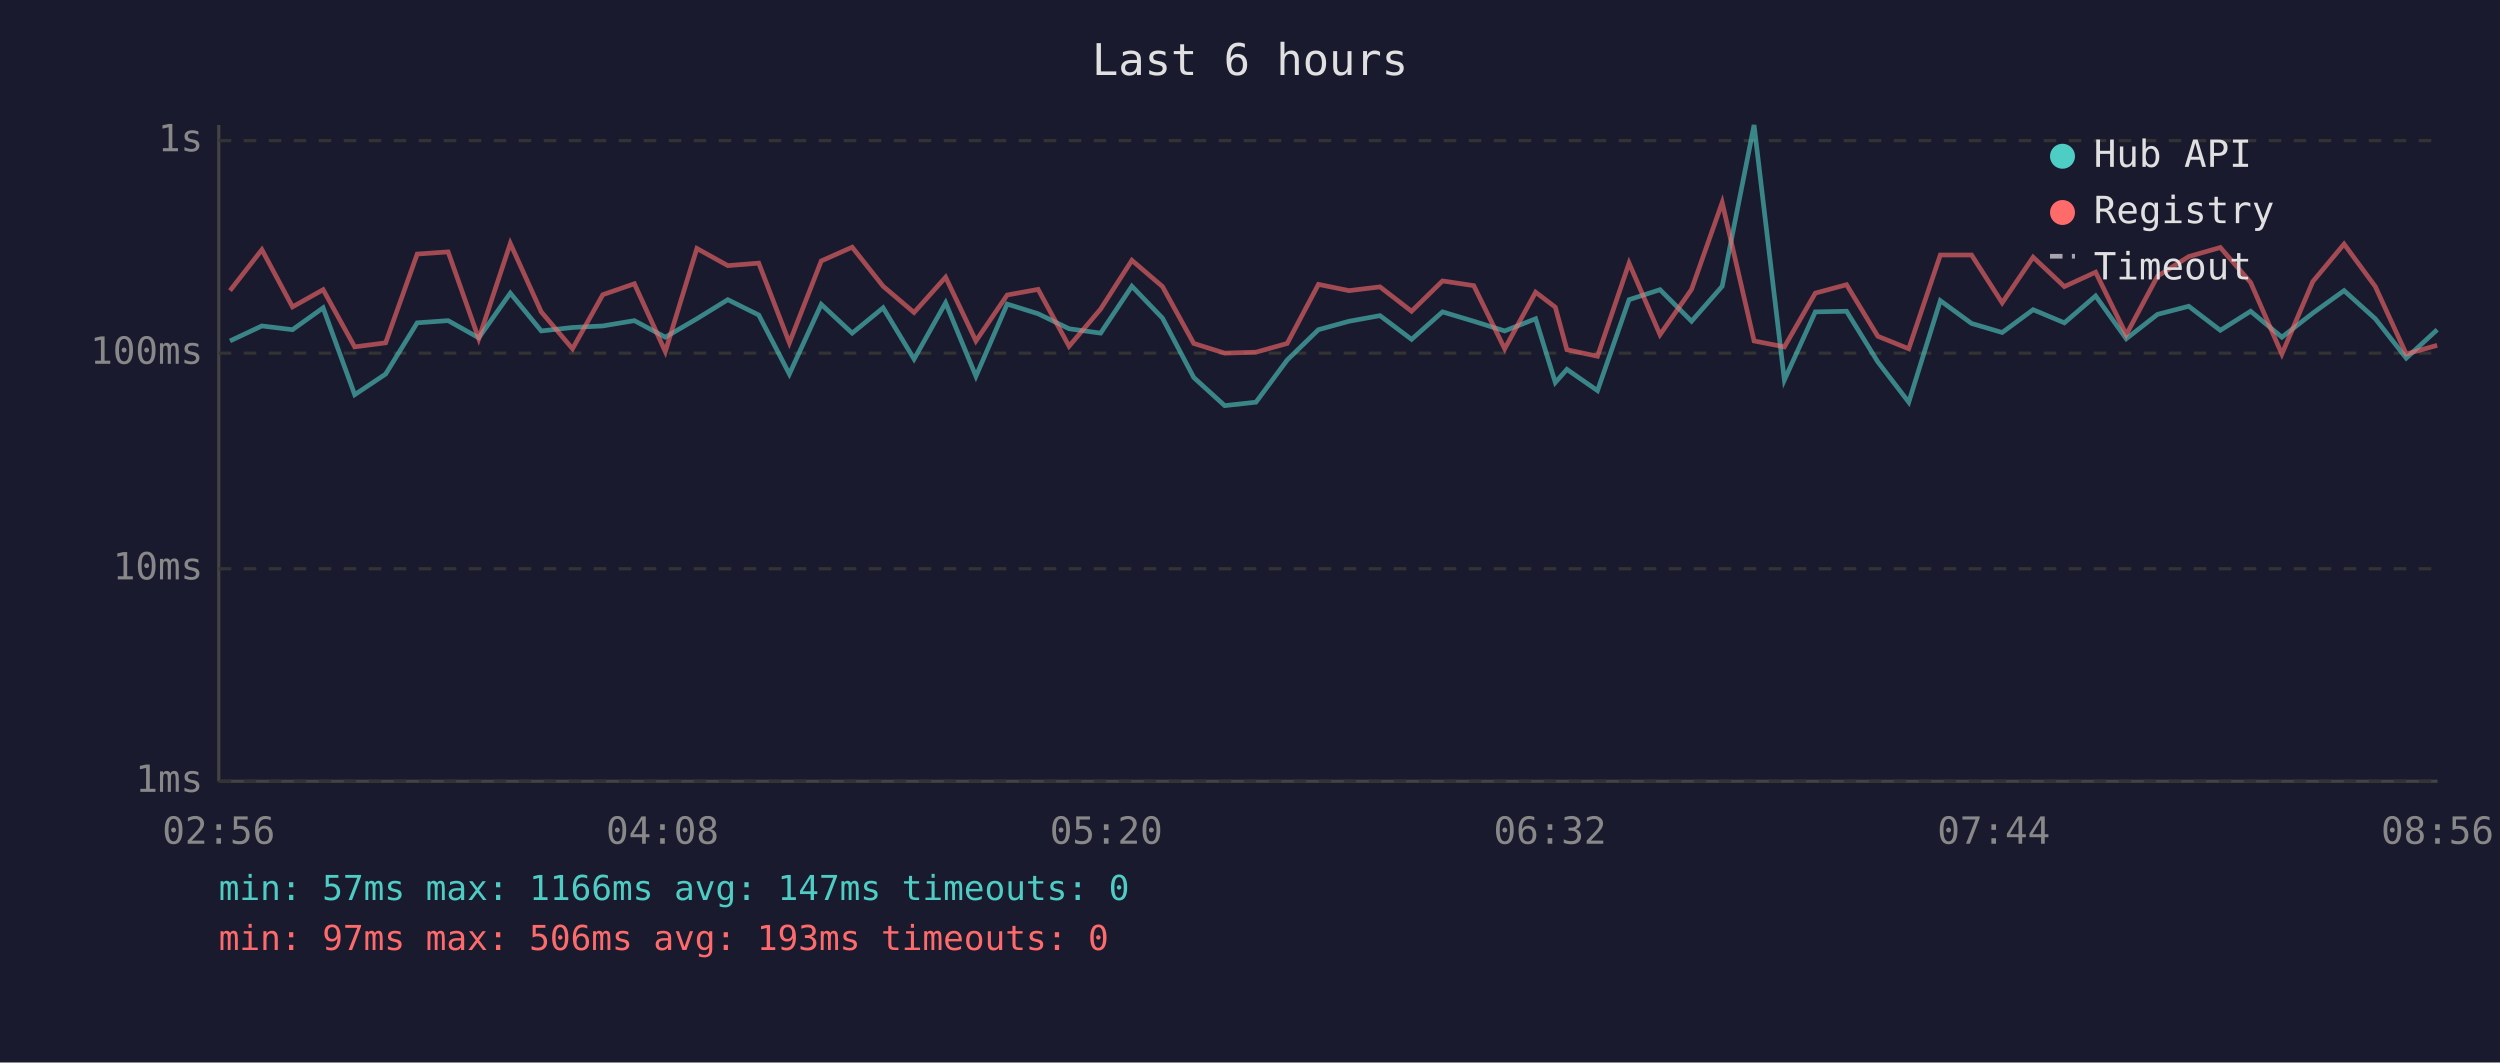
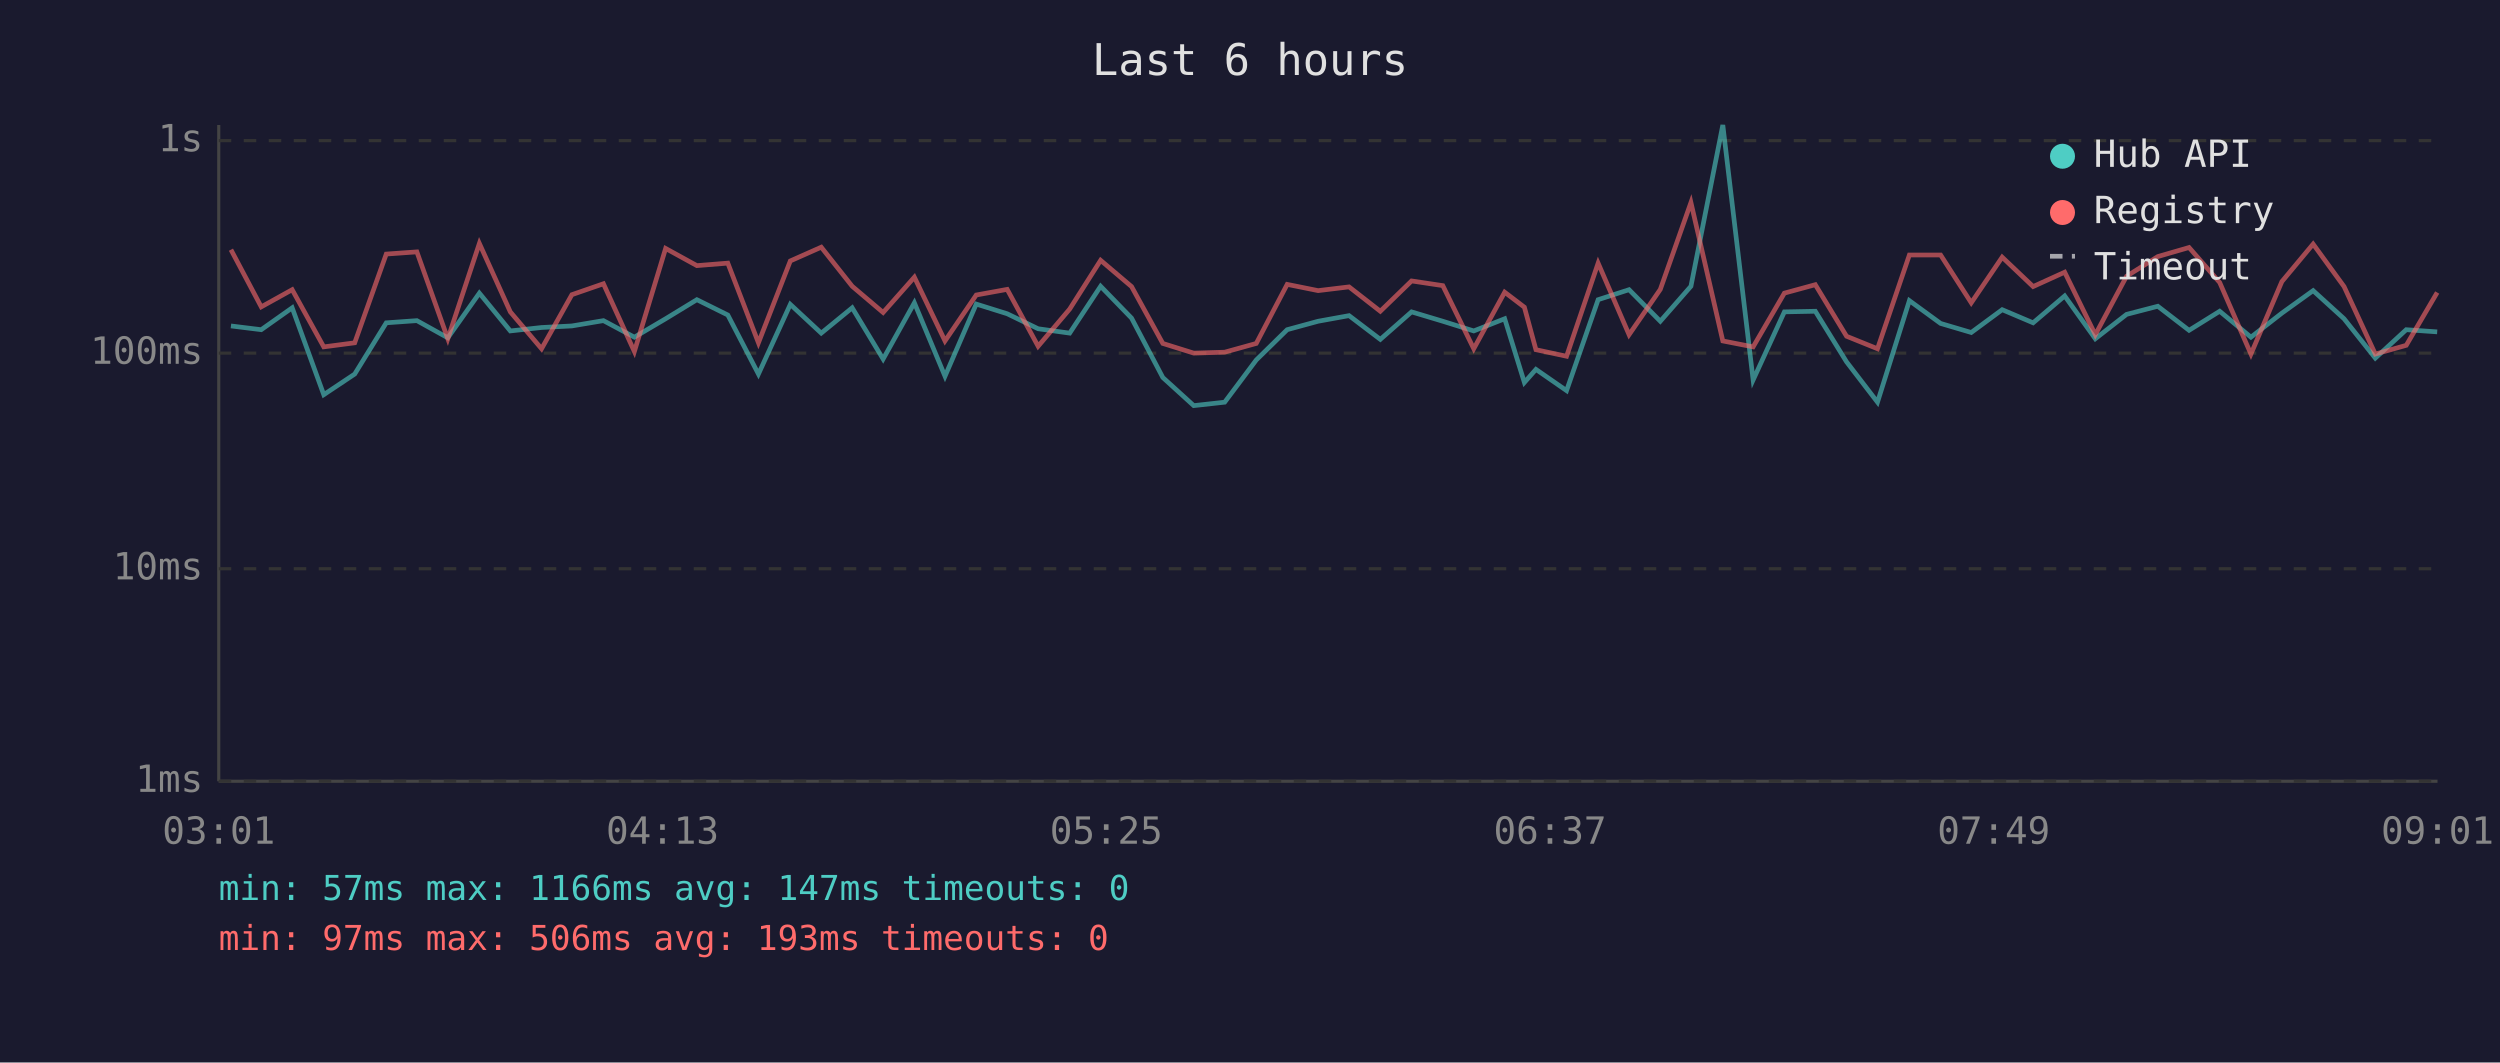
<svg xmlns="http://www.w3.org/2000/svg" viewBox="0 0 800 340" font-family="monospace" font-size="12">
  <rect width="800" height="340" fill="#1a1a2e" />
  <text x="400" y="24" fill="#e0e0e0" font-size="14" text-anchor="middle">Last 6 hours</text>
  <line x1="70" y1="40" x2="70" y2="250" stroke="#444" stroke-width="1" />
  <line x1="70" y1="250" x2="780" y2="250" stroke="#444" stroke-width="1" />
  <line x1="70" y1="250" x2="780" y2="250" stroke="#333" stroke-width="1" stroke-dasharray="4" />
  <text x="65" y="250" fill="#888" text-anchor="end" dominant-baseline="middle">1ms</text>
  <line x1="70" y1="182" x2="780" y2="182" stroke="#333" stroke-width="1" stroke-dasharray="4" />
  <text x="65" y="182" fill="#888" text-anchor="end" dominant-baseline="middle">10ms</text>
  <line x1="70" y1="113" x2="780" y2="113" stroke="#333" stroke-width="1" stroke-dasharray="4" />
  <text x="65" y="113" fill="#888" text-anchor="end" dominant-baseline="middle">100ms</text>
  <line x1="70" y1="45" x2="780" y2="45" stroke="#333" stroke-width="1" stroke-dasharray="4" />
  <text x="65" y="45" fill="#888" text-anchor="end" dominant-baseline="middle">1s</text>
-   <text x="70" y="270" fill="#888" text-anchor="middle">02:56</text>
-   <text x="212" y="270" fill="#888" text-anchor="middle">04:08</text>
-   <text x="354" y="270" fill="#888" text-anchor="middle">05:20</text>
-   <text x="496" y="270" fill="#888" text-anchor="middle">06:32</text>
-   <text x="638" y="270" fill="#888" text-anchor="middle">07:44</text>
-   <text x="780" y="270" fill="#888" text-anchor="middle">08:56</text>
-   <polyline points="73.6,109.1 83.8,104.3 93.6,105.5 103.4,98.5 113.5,126.3 123.4,119.7 133.5,103.3 143.4,102.6 153.2,108.1 163.3,93.8 173.2,105.9 183.2,104.8 192.9,104.3 203.0,102.6 212.9,107.9 223.0,102.0 232.9,95.9 242.8,100.8 252.6,119.7 262.8,97.4 272.7,106.6 282.6,98.5 292.5,114.9 302.6,96.9 312.3,120.4 322.3,97.3 332.2,100.4 342.1,105.2 352.2,106.6 362.2,91.6 372.0,101.8 382.0,120.8 391.9,129.8 401.9,128.7 411.9,115.2 421.9,105.5 431.7,102.8 441.6,101.0 451.7,108.6 461.6,99.8 471.6,102.8 481.5,105.9 491.4,102.0 497.7,122.4 501.4,118.2 511.2,125.0 521.3,95.9 531.2,92.7 541.3,102.8 551.1,91.6 561.3,40.0 571.0,121.6 580.9,99.8 590.9,99.6 600.9,115.8 610.8,128.7 620.9,96.2 630.9,103.5 640.7,106.4 650.6,99.1 660.6,103.3 670.6,94.7 680.4,108.4 690.4,100.6 700.4,98.0 710.5,105.7 720.2,99.6 730.2,107.9 740.1,100.2 750.1,93.0 760.1,102.0 770.0,114.6 779.9,105.5" fill="none" stroke="#4ecdc4" stroke-width="1.5" opacity="0.6" />
-   <polyline points="73.6,93.0 83.8,79.9 93.6,98.2 103.4,92.7 113.5,111.0 123.4,109.7 133.5,81.3 143.4,80.6 153.2,108.4 163.3,77.9 173.2,99.8 183.2,111.6 192.9,94.3 203.0,90.8 212.9,112.5 223.0,79.5 232.9,85.0 242.8,84.2 252.6,109.7 262.8,83.5 272.7,79.1 282.6,91.6 292.5,100.0 302.6,88.7 312.3,109.1 322.3,94.4 332.2,92.6 342.1,110.8 352.2,98.9 362.2,83.3 372.0,91.7 382.0,109.9 391.9,113.0 401.9,112.7 411.9,109.9 421.9,91.0 431.7,93.0 441.6,91.8 451.7,99.6 461.6,89.9 471.6,91.4 481.5,111.6 491.4,93.5 497.7,98.3 501.4,111.9 511.2,114.0 521.3,84.2 531.2,107.1 541.3,92.6 551.1,64.8 561.3,109.1 571.0,111.0 580.9,93.8 590.9,91.1 600.9,107.6 610.8,111.6 620.9,81.6 630.9,81.6 640.7,96.9 650.6,82.3 660.6,91.7 670.6,87.1 680.4,107.1 690.4,88.4 700.4,82.1 710.5,79.2 720.2,90.4 730.2,113.3 740.1,90.1 750.1,78.1 760.1,91.7 770.0,113.3 779.9,110.5" fill="none" stroke="#ff6b6b" stroke-width="1.5" opacity="0.6" />
+   <text x="70" y="270" fill="#888" text-anchor="middle">03:01</text>
+   <text x="212" y="270" fill="#888" text-anchor="middle">04:13</text>
+   <text x="354" y="270" fill="#888" text-anchor="middle">05:25</text>
+   <text x="496" y="270" fill="#888" text-anchor="middle">06:37</text>
+   <text x="638" y="270" fill="#888" text-anchor="middle">07:49</text>
+   <text x="780" y="270" fill="#888" text-anchor="middle">09:01</text>
+   <polyline points="73.9,104.3 83.6,105.5 93.5,98.5 103.6,126.3 113.5,119.7 123.6,103.3 133.4,102.6 143.3,108.1 153.4,93.8 163.3,105.9 173.3,104.8 183.0,104.3 193.1,102.6 203.0,107.9 213.0,102.0 223.0,95.9 232.9,100.8 242.7,119.7 252.9,97.4 262.8,106.6 272.7,98.5 282.6,114.9 292.6,96.9 302.4,120.4 312.4,97.3 322.3,100.4 332.2,105.2 342.3,106.6 352.2,91.6 362.1,101.8 372.1,120.8 382.0,129.8 391.9,128.7 402.0,115.2 411.9,105.5 421.8,102.8 431.7,101.0 441.7,108.6 451.7,99.8 461.7,102.8 471.6,105.9 481.5,102.0 487.8,122.4 491.5,118.2 501.3,125.0 511.4,95.9 521.3,92.7 531.3,102.8 541.1,91.6 551.3,40.0 561.0,121.6 571.0,99.8 580.9,99.6 590.9,115.8 600.8,128.7 611.0,96.2 621.0,103.5 630.8,106.4 640.7,99.1 650.6,103.3 660.7,94.7 670.5,108.4 680.5,100.6 690.5,98.0 700.5,105.7 710.3,99.6 720.3,107.9 730.2,100.2 740.2,93.0 750.1,102.0 760.1,114.6 770.0,105.5 779.9,106.2" fill="none" stroke="#4ecdc4" stroke-width="1.5" opacity="0.6" />
+   <polyline points="73.9,79.9 83.6,98.2 93.5,92.7 103.6,111.0 113.5,109.7 123.6,81.3 133.4,80.6 143.3,108.4 153.4,77.9 163.3,99.8 173.3,111.6 183.0,94.3 193.1,90.8 203.0,112.5 213.0,79.5 223.0,85.0 232.9,84.2 242.7,109.7 252.9,83.5 262.8,79.1 272.7,91.6 282.6,100.0 292.6,88.7 302.4,109.1 312.4,94.4 322.3,92.6 332.2,110.8 342.3,98.9 352.2,83.3 362.1,91.7 372.1,109.9 382.0,113.0 391.9,112.7 402.0,109.9 411.9,91.0 421.8,93.0 431.7,91.8 441.7,99.6 451.7,89.9 461.7,91.4 471.6,111.6 481.5,93.5 487.8,98.3 491.5,111.9 501.3,114.0 511.4,84.2 521.3,107.1 531.3,92.6 541.1,64.8 551.3,109.1 561.0,111.0 571.0,93.8 580.9,91.1 590.9,107.6 600.8,111.6 611.0,81.6 621.0,81.6 630.8,96.9 640.7,82.3 650.6,91.7 660.7,87.1 670.5,107.1 680.5,88.4 690.5,82.1 700.5,79.2 710.3,90.4 720.3,113.3 730.2,90.1 740.2,78.1 750.1,91.7 760.1,113.3 770.0,110.5 779.9,93.6" fill="none" stroke="#ff6b6b" stroke-width="1.5" opacity="0.6" />
  <circle cx="660" cy="50" r="4" fill="#4ecdc4" />
  <text x="670" y="50" fill="#e0e0e0" dominant-baseline="middle">Hub API</text>
  <circle cx="660" cy="68" r="4" fill="#ff6b6b" />
  <text x="670" y="68" fill="#e0e0e0" dominant-baseline="middle">Registry</text>
  <line x1="656" y1="82" x2="664" y2="82" stroke="#e0e0e0" stroke-width="1.5" stroke-dasharray="4,3" opacity="0.7" />
  <text x="670" y="86" fill="#e0e0e0" dominant-baseline="middle">Timeout</text>
  <text x="70" y="288" fill="#4ecdc4" font-size="11">min: 57ms  max: 1166ms  avg: 147ms  timeouts: 0</text>
  <text x="70" y="304" fill="#ff6b6b" font-size="11">min: 97ms  max: 506ms  avg: 193ms  timeouts: 0</text>
</svg>
